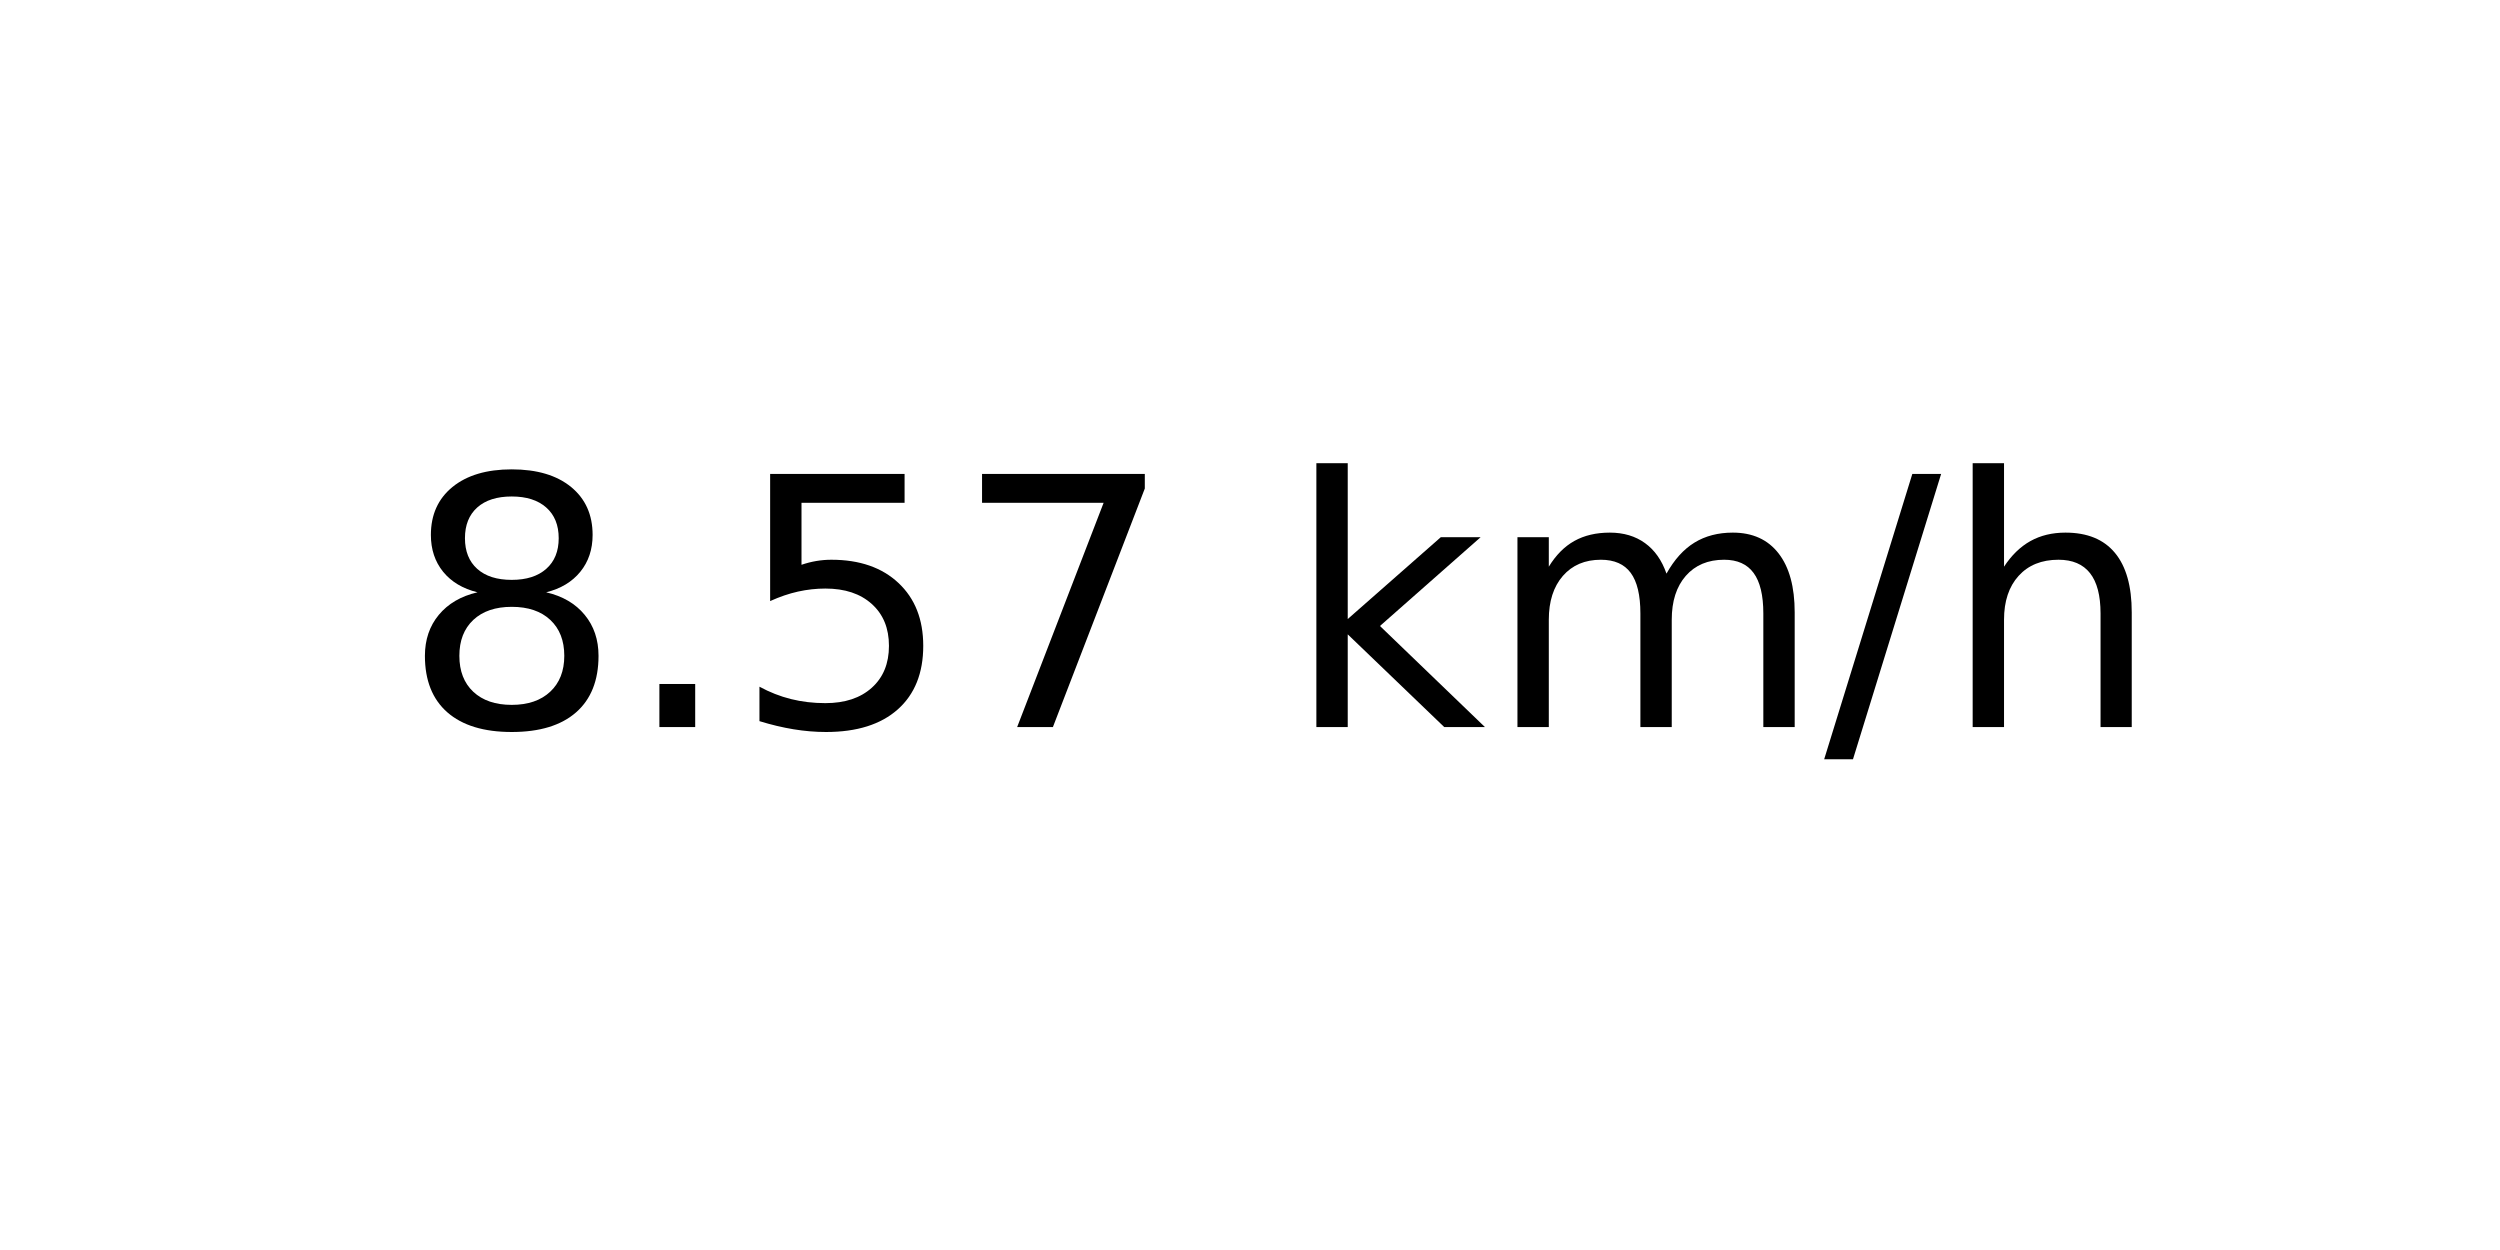
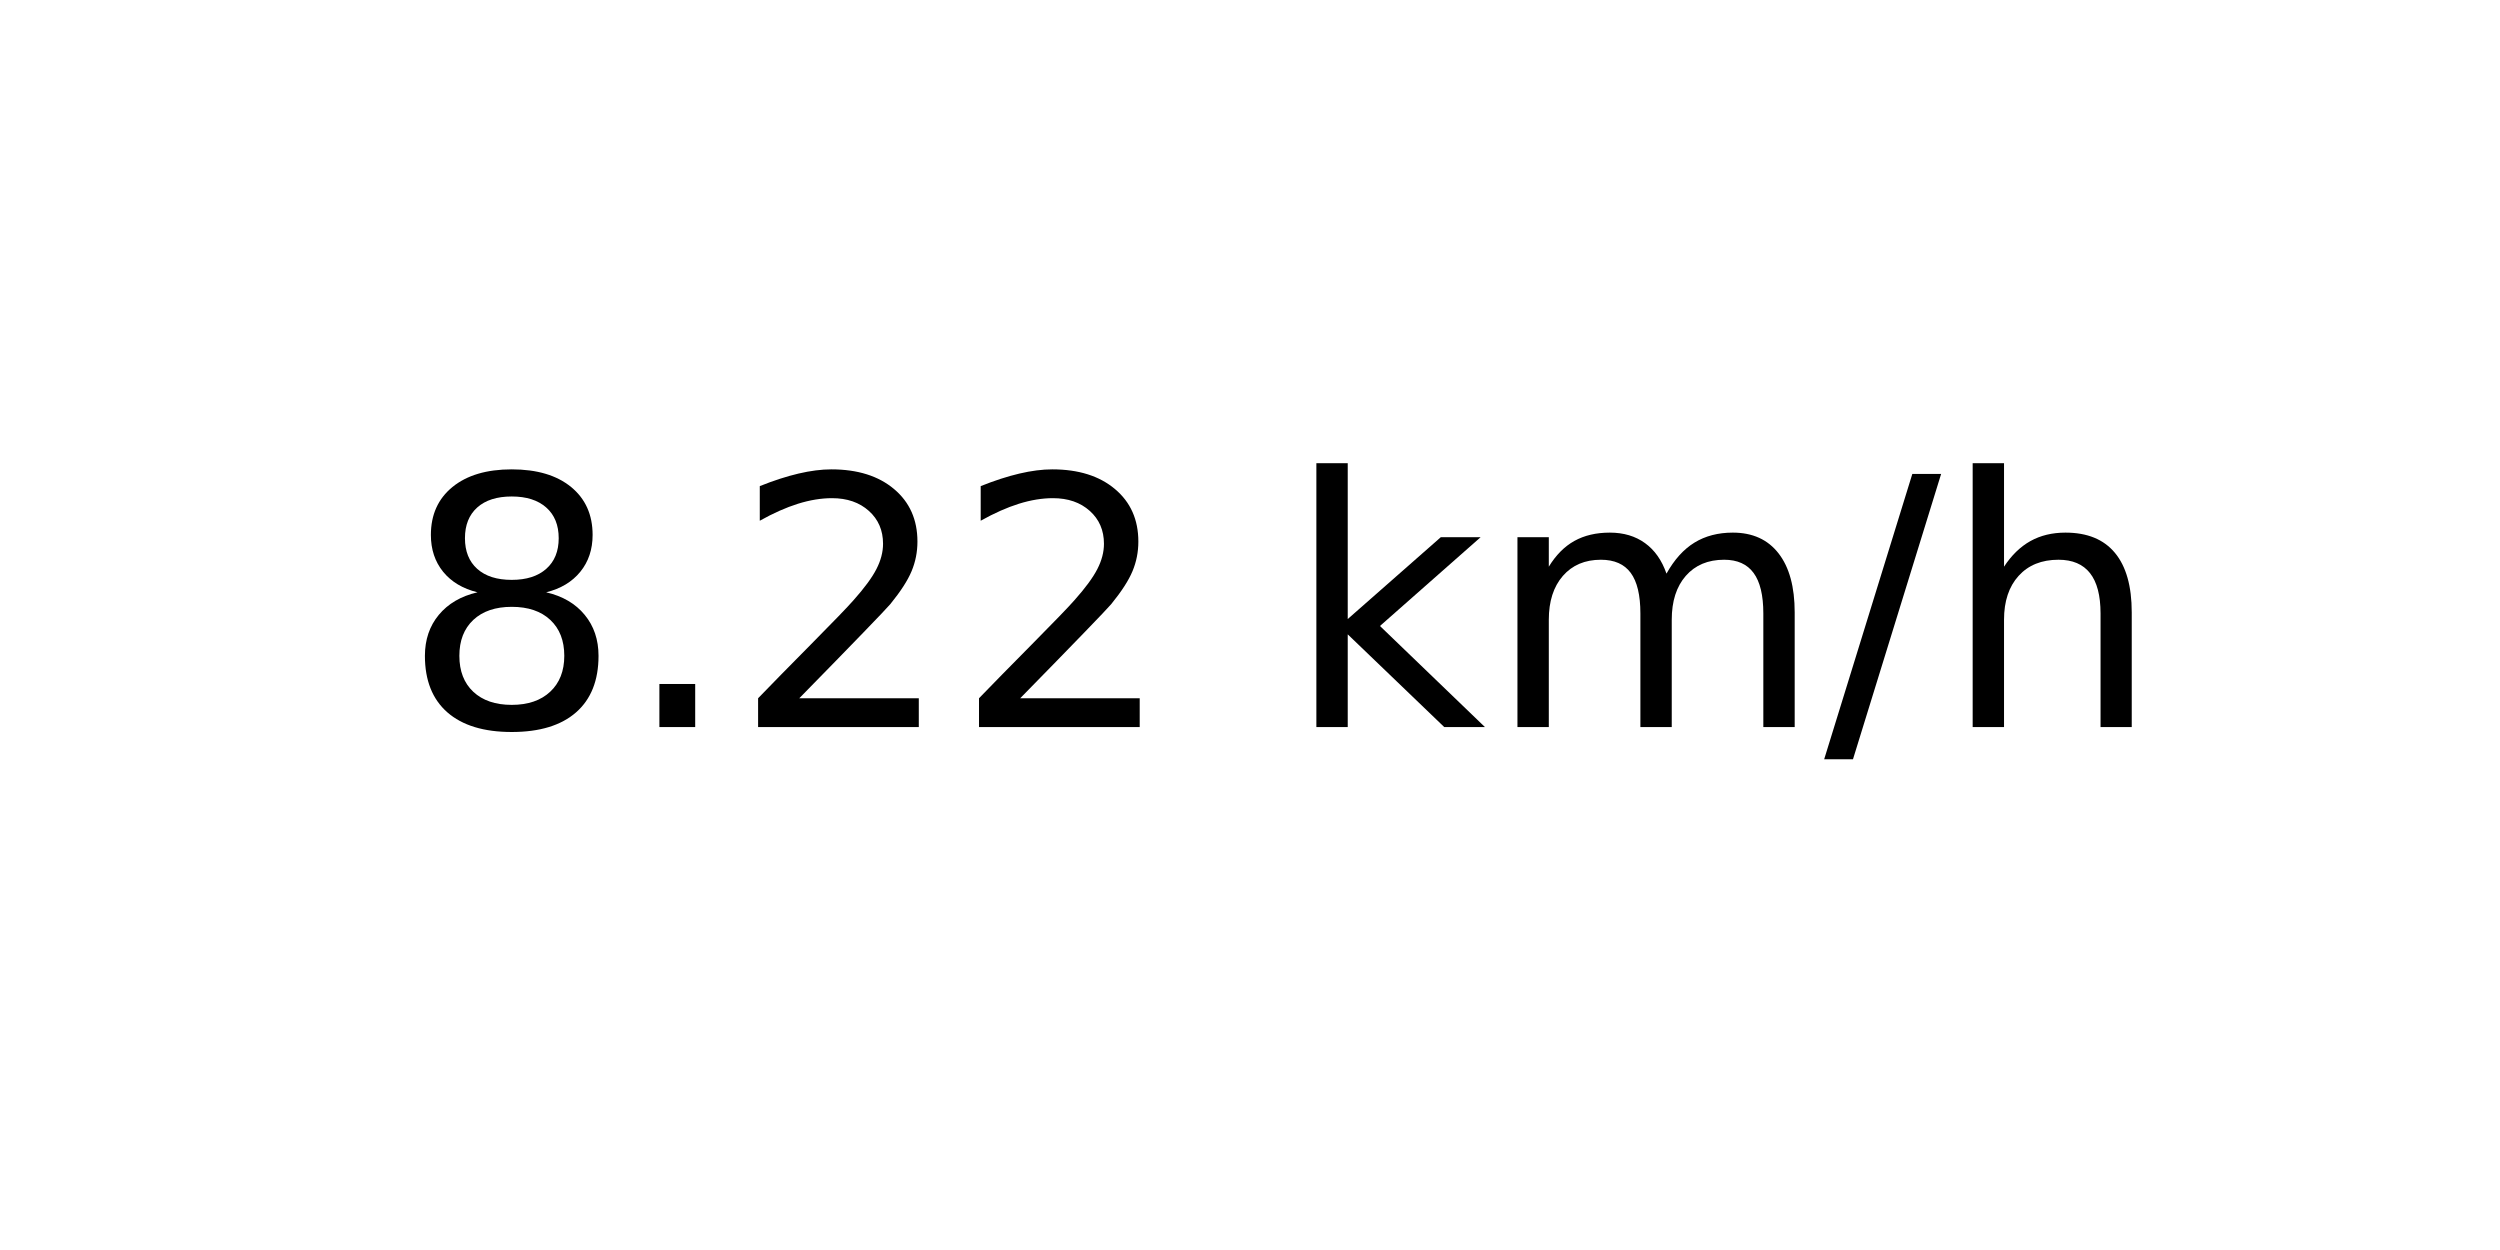
<svg xmlns="http://www.w3.org/2000/svg" xmlns:xlink="http://www.w3.org/1999/xlink" width="72pt" height="36pt" viewBox="0 0 72 36" version="1.1">
  <defs>
    <style type="text/css">*{stroke-linejoin: round; stroke-linecap: butt}</style>
  </defs>
  <g id="figure_1">
    <g id="axes_1">
      <g id="text_1">
        <g transform="translate(11.55937 20.93937) scale(0.1 -0.1)">
          <defs>
            <path id="DejaVuSans-38" d="M 2034 2216  Q 1584 2216 1326 1975  Q 1069 1734 1069 1313  Q 1069 891 1326 650  Q 1584 409 2034 409  Q 2484 409 2743 651  Q 3003 894 3003 1313  Q 3003 1734 2745 1975  Q 2488 2216 2034 2216  z M 1403 2484  Q 997 2584 770 2862  Q 544 3141 544 3541  Q 544 4100 942 4425  Q 1341 4750 2034 4750  Q 2731 4750 3128 4425  Q 3525 4100 3525 3541  Q 3525 3141 3298 2862  Q 3072 2584 2669 2484  Q 3125 2378 3379 2068  Q 3634 1759 3634 1313  Q 3634 634 3220 271  Q 2806 -91 2034 -91  Q 1263 -91 848 271  Q 434 634 434 1313  Q 434 1759 690 2068  Q 947 2378 1403 2484  z M 1172 3481  Q 1172 3119 1398 2916  Q 1625 2713 2034 2713  Q 2441 2713 2670 2916  Q 2900 3119 2900 3481  Q 2900 3844 2670 4047  Q 2441 4250 2034 4250  Q 1625 4250 1398 4047  Q 1172 3844 1172 3481  z " transform="scale(0.015625)" />
            <path id="DejaVuSans-2e" d="M 684 794  L 1344 794  L 1344 0  L 684 0  L 684 794  z " transform="scale(0.015625)" />
-             <path id="DejaVuSans-35" d="M 691 4666  L 3169 4666  L 3169 4134  L 1269 4134  L 1269 2991  Q 1406 3038 1543 3061  Q 1681 3084 1819 3084  Q 2600 3084 3056 2656  Q 3513 2228 3513 1497  Q 3513 744 3044 326  Q 2575 -91 1722 -91  Q 1428 -91 1123 -41  Q 819 9 494 109  L 494 744  Q 775 591 1075 516  Q 1375 441 1709 441  Q 2250 441 2565 725  Q 2881 1009 2881 1497  Q 2881 1984 2565 2268  Q 2250 2553 1709 2553  Q 1456 2553 1204 2497  Q 953 2441 691 2322  L 691 4666  z " transform="scale(0.015625)" />
-             <path id="DejaVuSans-37" d="M 525 4666  L 3525 4666  L 3525 4397  L 1831 0  L 1172 0  L 2766 4134  L 525 4134  L 525 4666  z " transform="scale(0.015625)" />
+             <path id="DejaVuSans-32" d="M 1228 531  L 3431 531  L 3431 0  L 469 0  L 469 531  Q 828 903 1448 1529  Q 2069 2156 2228 2338  Q 2531 2678 2651 2914  Q 2772 3150 2772 3378  Q 2772 3750 2511 3984  Q 2250 4219 1831 4219  Q 1534 4219 1204 4116  Q 875 4013 500 3803  L 500 4441  Q 881 4594 1212 4672  Q 1544 4750 1819 4750  Q 2544 4750 2975 4387  Q 3406 4025 3406 3419  Q 3406 3131 3298 2873  Q 3191 2616 2906 2266  Q 2828 2175 2409 1742  Q 1991 1309 1228 531  z " transform="scale(0.015625)" />
            <path id="DejaVuSans-20" transform="scale(0.015625)" />
            <path id="DejaVuSans-6b" d="M 581 4863  L 1159 4863  L 1159 1991  L 2875 3500  L 3609 3500  L 1753 1863  L 3688 0  L 2938 0  L 1159 1709  L 1159 0  L 581 0  L 581 4863  z " transform="scale(0.015625)" />
            <path id="DejaVuSans-6d" d="M 3328 2828  Q 3544 3216 3844 3400  Q 4144 3584 4550 3584  Q 5097 3584 5394 3201  Q 5691 2819 5691 2113  L 5691 0  L 5113 0  L 5113 2094  Q 5113 2597 4934 2840  Q 4756 3084 4391 3084  Q 3944 3084 3684 2787  Q 3425 2491 3425 1978  L 3425 0  L 2847 0  L 2847 2094  Q 2847 2600 2669 2842  Q 2491 3084 2119 3084  Q 1678 3084 1418 2786  Q 1159 2488 1159 1978  L 1159 0  L 581 0  L 581 3500  L 1159 3500  L 1159 2956  Q 1356 3278 1631 3431  Q 1906 3584 2284 3584  Q 2666 3584 2933 3390  Q 3200 3197 3328 2828  z " transform="scale(0.015625)" />
            <path id="DejaVuSans-2f" d="M 1625 4666  L 2156 4666  L 531 -594  L 0 -594  L 1625 4666  z " transform="scale(0.015625)" />
            <path id="DejaVuSans-68" d="M 3513 2113  L 3513 0  L 2938 0  L 2938 2094  Q 2938 2591 2744 2837  Q 2550 3084 2163 3084  Q 1697 3084 1428 2787  Q 1159 2491 1159 1978  L 1159 0  L 581 0  L 581 4863  L 1159 4863  L 1159 2956  Q 1366 3272 1645 3428  Q 1925 3584 2291 3584  Q 2894 3584 3203 3211  Q 3513 2838 3513 2113  z " transform="scale(0.015625)" />
          </defs>
          <use xlink:href="#DejaVuSans-38" />
          <use xlink:href="#DejaVuSans-2e" x="63.623" />
-           <use xlink:href="#DejaVuSans-35" x="95.41" />
-           <use xlink:href="#DejaVuSans-37" x="159.033" />
+           <use xlink:href="#DejaVuSans-32" x="95.41" />
+           <use xlink:href="#DejaVuSans-32" x="159.033" />
          <use xlink:href="#DejaVuSans-20" x="222.656" />
          <use xlink:href="#DejaVuSans-6b" x="254.443" />
          <use xlink:href="#DejaVuSans-6d" x="312.354" />
          <use xlink:href="#DejaVuSans-2f" x="409.766" />
          <use xlink:href="#DejaVuSans-68" x="443.457" />
        </g>
      </g>
    </g>
  </g>
</svg>
